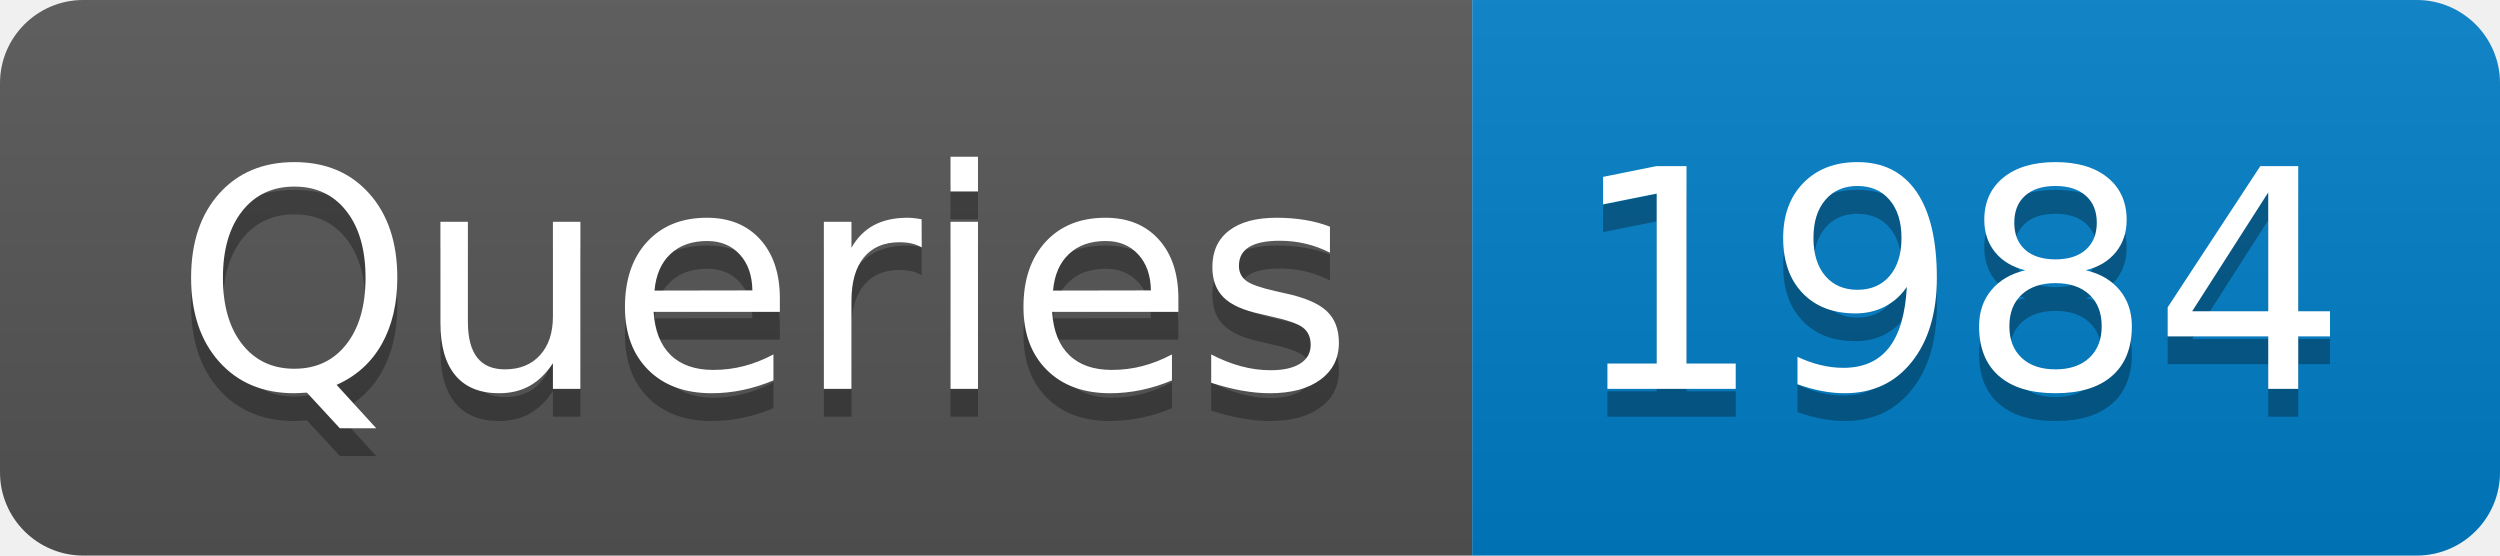
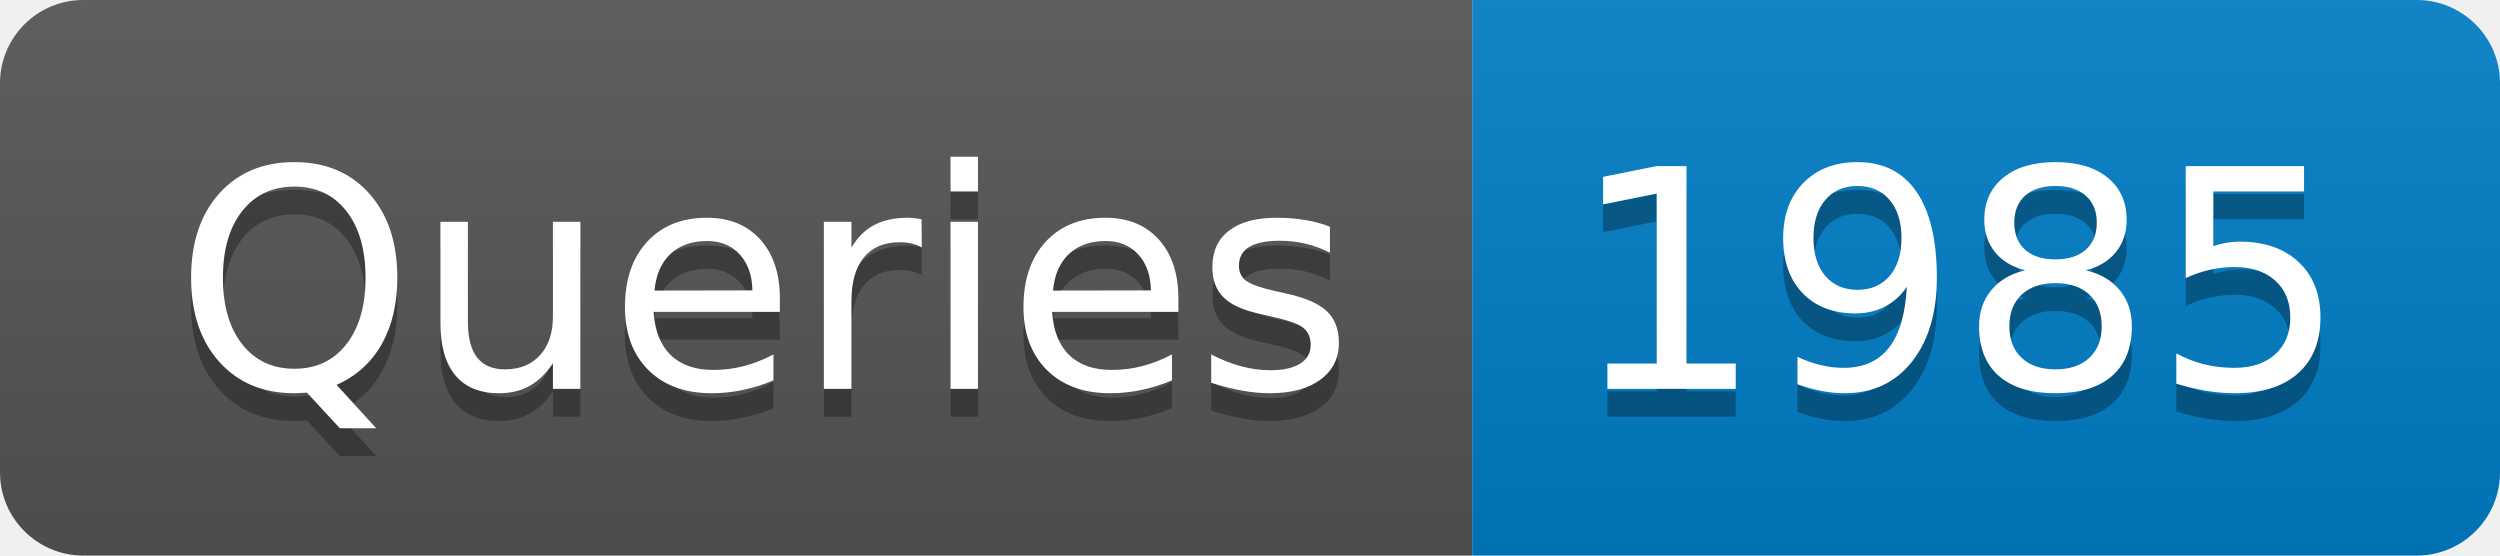
- <svg xmlns="http://www.w3.org/2000/svg" width="90" height="20" role="img" aria-label="Queries: 1984">
+ <svg xmlns="http://www.w3.org/2000/svg" width="90" height="20" role="img" aria-label="Queries: 1985">
  <linearGradient id="s" x2="0" y2="100%">
    <stop offset="0" stop-color="#bbb" stop-opacity=".1" />
    <stop offset="1" stop-opacity=".1" />
  </linearGradient>
  <clipPath id="r">
    <rect width="90" height="20" rx="3" fill="#fff" />
  </clipPath>
  <g clip-path="url(#r)">
    <rect width="53" height="20" fill="#555" />
    <rect x="53" width="37" height="20" fill="#007ec6" />
    <rect width="90" height="20" fill="url(#s)" />
  </g>
  <g fill="#fff" text-anchor="middle" font-family="Verdana,Geneva,DejaVu Sans,sans-serif" text-rendering="geometricPrecision" font-size="110">
    <text aria-hidden="true" x="275" y="150" fill="#010101" fill-opacity=".3" transform="scale(.1)" textLength="430">Queries</text>
    <text x="275" y="140" transform="scale(.1)" fill="#fff" textLength="430">Queries</text>
-     <text aria-hidden="true" x="705" y="150" fill="#010101" fill-opacity=".3" transform="scale(.1)" textLength="270">1984</text>
-     <text x="705" y="140" transform="scale(.1)" fill="#fff" textLength="270">1984</text>
+     <text aria-hidden="true" x="705" y="150" fill="#010101" fill-opacity=".3" transform="scale(.1)" textLength="270">1985</text>
+     <text x="705" y="140" transform="scale(.1)" fill="#fff" textLength="270">1985</text>
  </g>
</svg>
